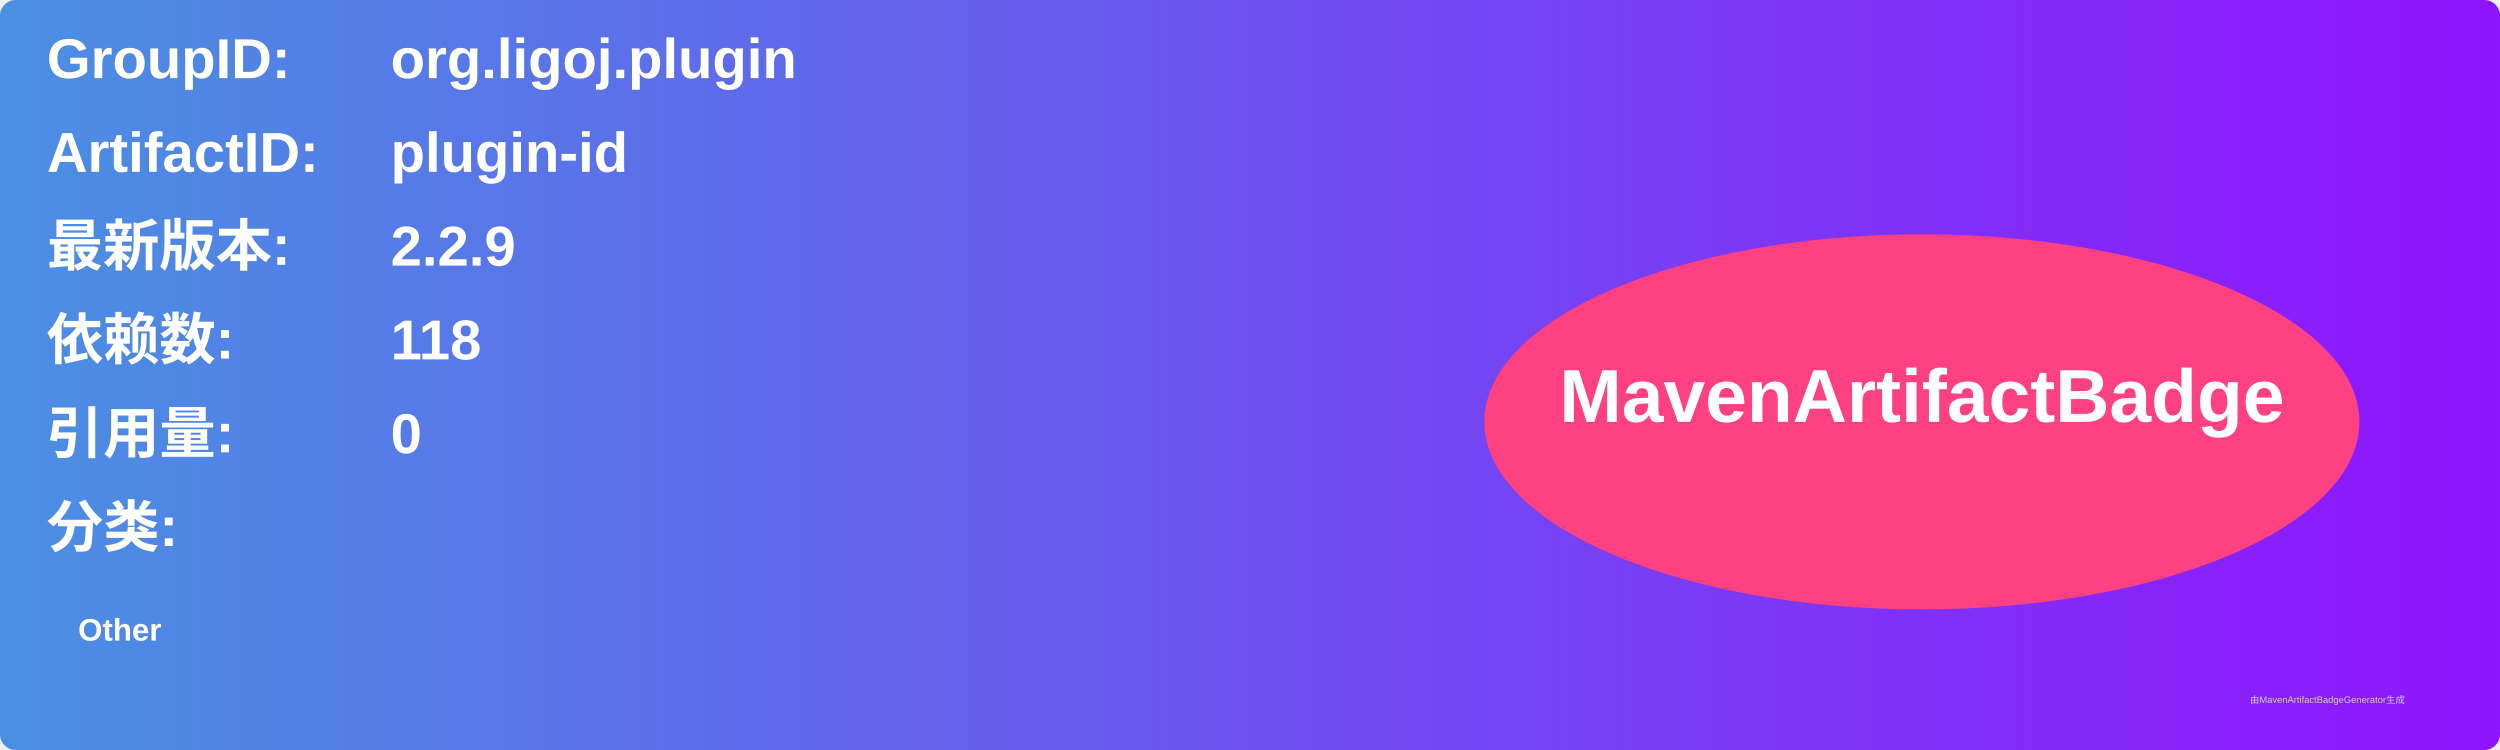
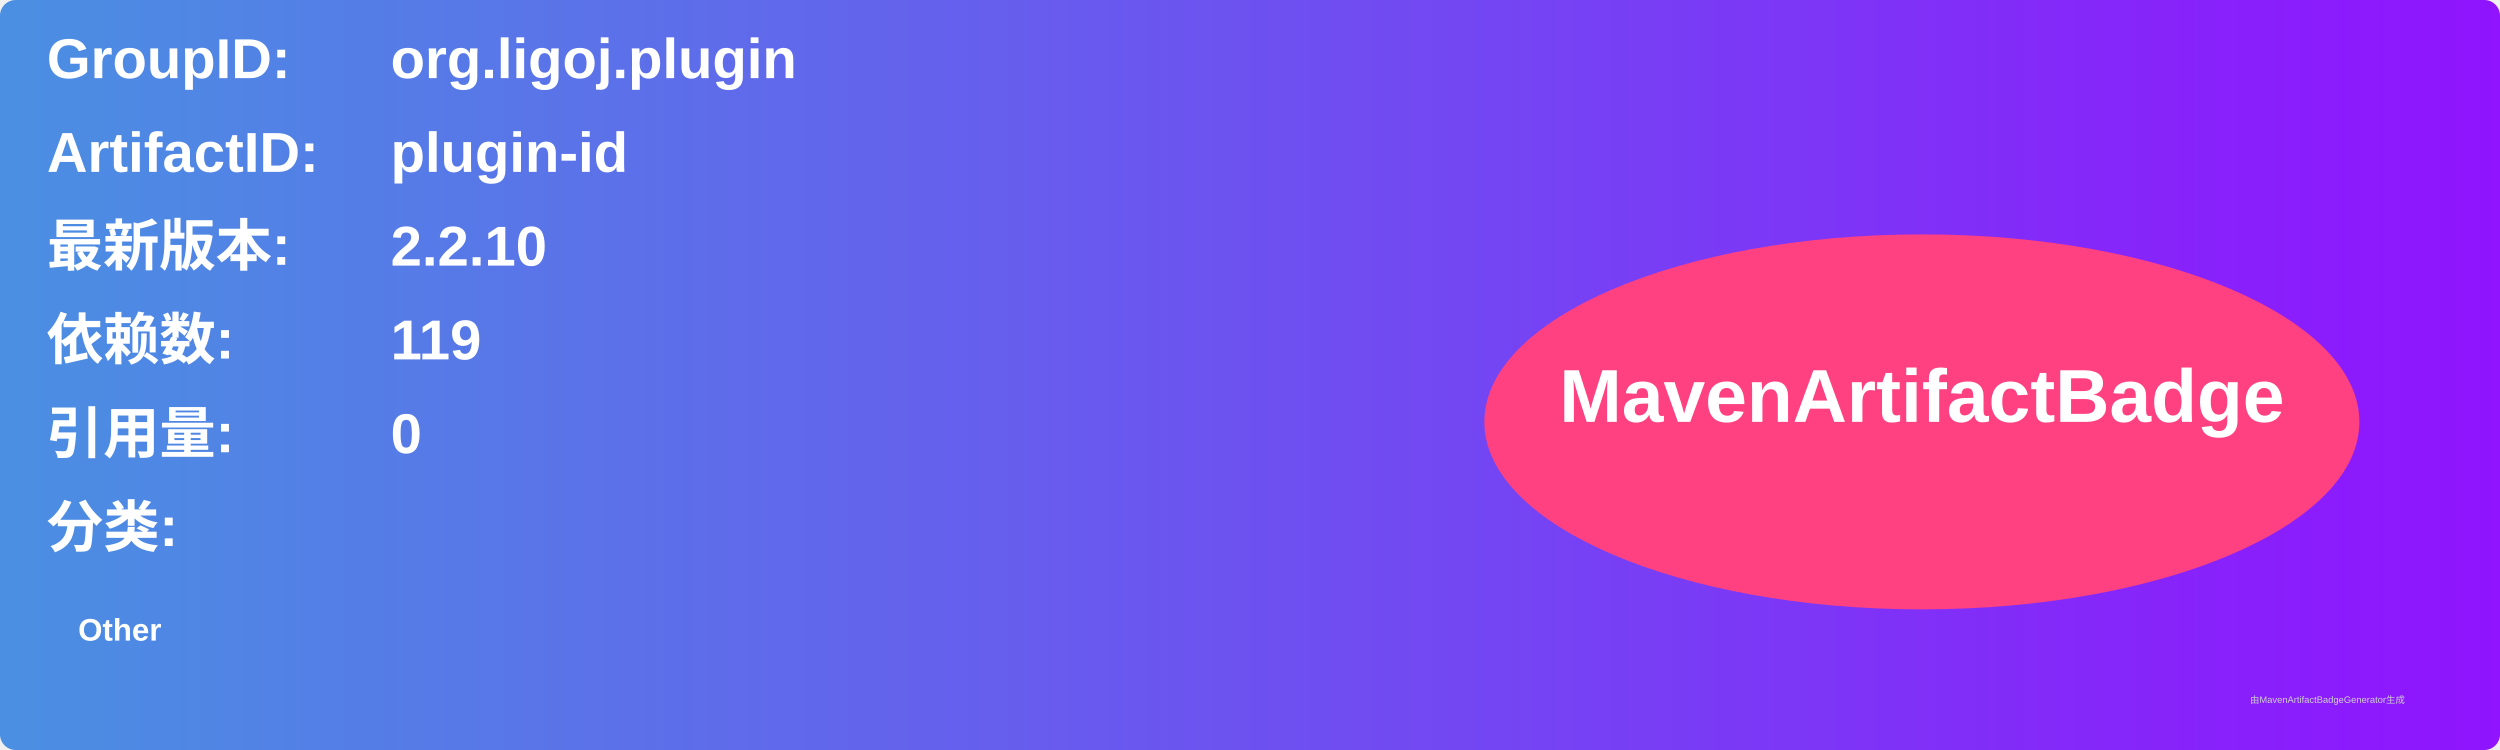
<svg xmlns="http://www.w3.org/2000/svg" width="800" height="240" viewBox="0 0 800 240">
  <linearGradient id="grad" x1="0%" y1="0%" x2="100%" y2="0%">
    <stop offset="0%" stop-color="#4a90e2" />
    <stop offset="100%" stop-color="#9013fe" />
  </linearGradient>
  <rect width="100%" height="100%" rx="5" ry="5" fill="url(#grad)" />
  <g transform="translate(15, 15)">
    <text x="0" y="10" font-family="Arial" font-size="18" fill="white" font-weight="bold" width="260">GroupID:</text>
    <text x="110" y="10" font-family="Arial" font-size="18" fill="white" font-weight="bold" width="460">org.ligoj.plugin</text>
    <text x="0" y="40" font-family="Arial" font-size="18" fill="white" font-weight="bold" width="260">ArtifactID:</text>
    <text x="110" y="40" font-family="Arial" font-size="18" fill="white" font-weight="bold" width="460">plugin-id</text>
    <text x="0" y="70" font-family="Arial" font-size="18" fill="white" font-weight="bold">最新版本:</text>
    <text x="110" y="70" font-family="Arial" font-size="18" fill="white" font-weight="bold">
-       <tspan font-weight="bold">2.2.9</tspan>
+       <tspan font-weight="bold">2.2.10</tspan>
    </text>
    <text x="0" y="100" font-family="Arial" font-size="18" fill="white" font-weight="bold">依赖数: </text>
    <text x="110" y="100" font-family="Arial" font-size="18" fill="white">
-       <tspan font-weight="bold">118</tspan>
+       <tspan font-weight="bold">119</tspan>
    </text>
    <text x="0" y="130" font-family="Arial" font-size="18" fill="white" font-weight="bold">引用量: </text>
    <text x="110" y="130" font-family="Arial" font-size="18" fill="white">
      <tspan font-weight="bold">0</tspan>
    </text>
    <text x="0" y="160" font-family="Arial" font-size="18" fill="white" font-weight="bold">分类:</text>
    <text x="10" y="190" font-family="Arial" font-size="10" fill="white">
      <tspan font-weight="bold">Other</tspan>
    </text>
    <ellipse cx="600" cy="120" rx="140" ry="60" fill="#ff4081" />
    <text x="600" y="120" text-anchor="middle" font-family="Arial" font-size="24" fill="white" font-weight="bold">MavenArtifactBadge</text>
  </g>
  <text x="720" y="225" font-family="Arial" font-size="3" fill="#d0d0d0">由MavenArtifactBadgeGenerator生成</text>
</svg>
